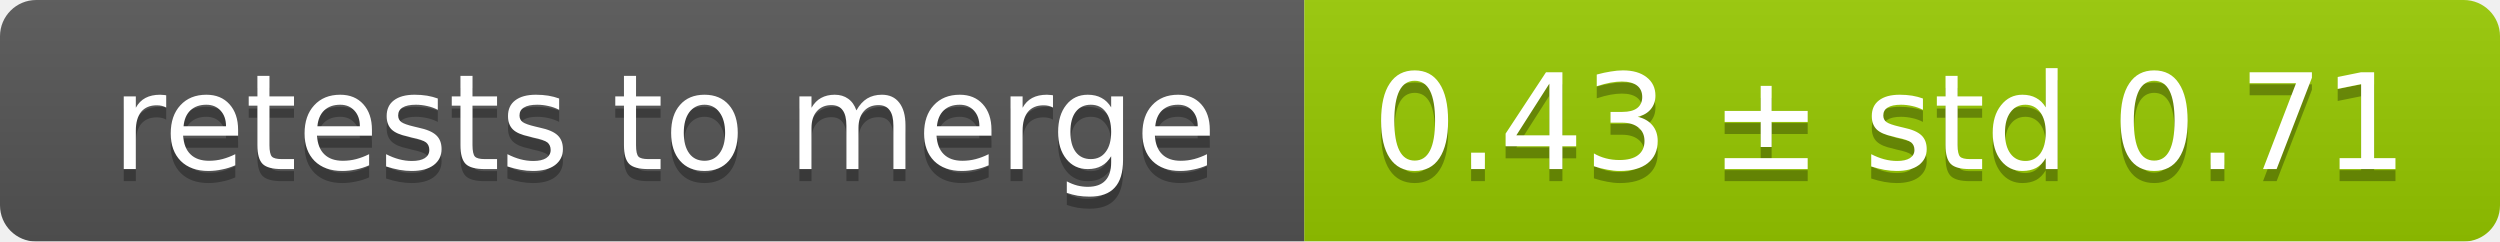
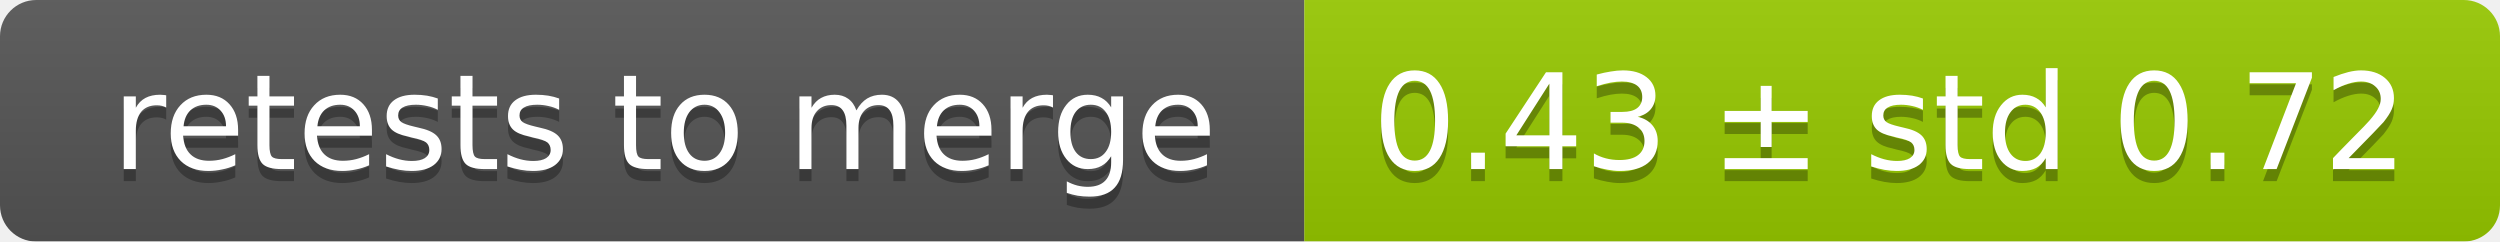
<svg xmlns="http://www.w3.org/2000/svg" width="207" height="20">
  <linearGradient id="smooth" x2="0" y2="100%">
    <stop offset="0" stop-color="#bbb" stop-opacity=".1" />
    <stop offset="1" stop-opacity=".1" />
  </linearGradient>
  <mask id="round">
    <rect width="207" height="20" rx="3" fill="#fff" />
  </mask>
  <g mask="url(#round)">
    <rect width="108" height="20" fill="#555" />
    <rect x="108" width="99" height="20" fill="#97ca00" />
    <rect width="207" height="20" fill="url(#smooth)" />
  </g>
  <g fill="#fff" text-anchor="middle" font-family="DejaVu Sans,Verdana,Geneva,sans-serif" font-size="11">
    <text x="55" y="15" fill="#010101" fill-opacity=".3">retests to merge</text>
    <text x="55" y="14">retests to merge</text>
-     <text x="156.5" y="15" fill="#010101" fill-opacity=".3">0.43 ± std 0.71</text>
-     <text x="156.5" y="14">0.43 ± std 0.71</text>
+     <text x="156.5" y="15" fill="#010101" fill-opacity=".3">0.43 ± std 0.72</text>
+     <text x="156.5" y="14">0.43 ± std 0.72</text>
  </g>
</svg>
